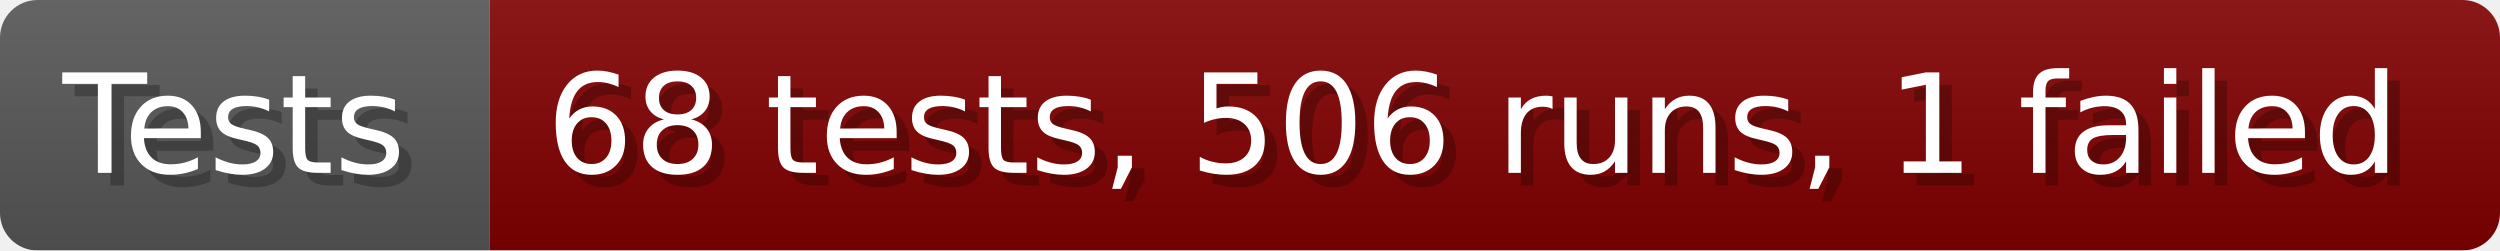
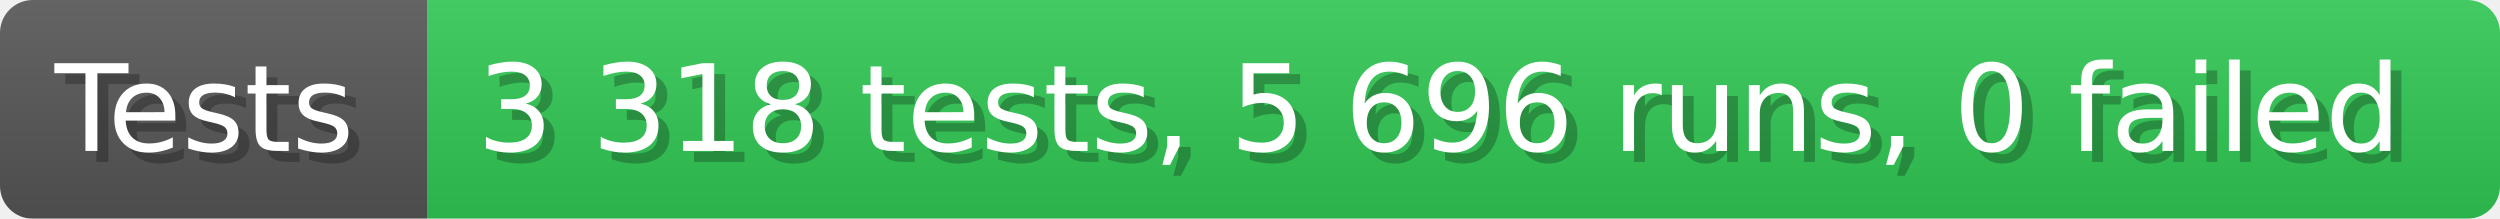
- <svg xmlns="http://www.w3.org/2000/svg" width="199.6" height="20" viewBox="0 0 1996 200" role="img" aria-label="Tests: 68 tests, 506 runs, 1 failed">
+ <svg xmlns="http://www.w3.org/2000/svg" width="228.6" height="20" viewBox="0 0 2286 200" role="img" aria-label="Tests: 3 318 tests, 5 696 runs, 0 failed">
  <linearGradient id="a" x2="0" y2="100%">
    <stop offset="0" stop-opacity=".1" stop-color="#EEE" />
    <stop offset="1" stop-opacity=".1" />
  </linearGradient>
  <mask id="m">
-     <rect width="1996" height="200" rx="30" fill="#FFF" />
+     <rect width="2286" height="200" rx="30" fill="#FFF" />
  </mask>
  <g mask="url(#m)">
    <rect width="391" height="200" fill="#555" />
-     <rect width="1605" height="200" fill="#800000" x="391" />
-     <rect width="1996" height="200" fill="url(#a)" />
+     <rect width="1895" height="200" fill="#31c653" x="391" />
+     <rect width="2286" height="200" fill="url(#a)" />
  </g>
  <g aria-hidden="true" fill="#fff" text-anchor="start" font-family="Verdana,DejaVu Sans,sans-serif" font-size="110">
    <text x="60" y="148" textLength="291" fill="#000" opacity="0.25">Tests</text>
    <text x="50" y="138" textLength="291">Tests</text>
-     <text x="446" y="148" textLength="1505" fill="#000" opacity="0.25">68 tests, 506 runs, 1 failed</text>
-     <text x="436" y="138" textLength="1505">68 tests, 506 runs, 1 failed</text>
+     <text x="446" y="148" textLength="1795" fill="#000" opacity="0.25">3 318 tests, 5 696 runs, 0 failed</text>
+     <text x="436" y="138" textLength="1795">3 318 tests, 5 696 runs, 0 failed</text>
  </g>
</svg>
